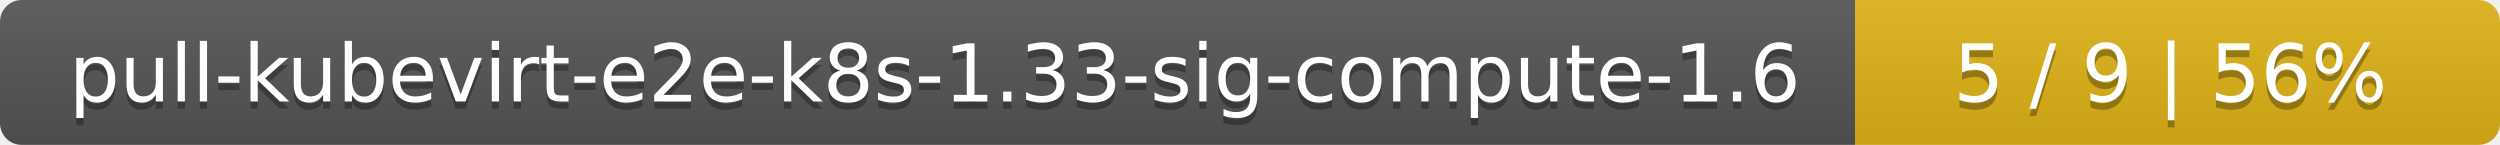
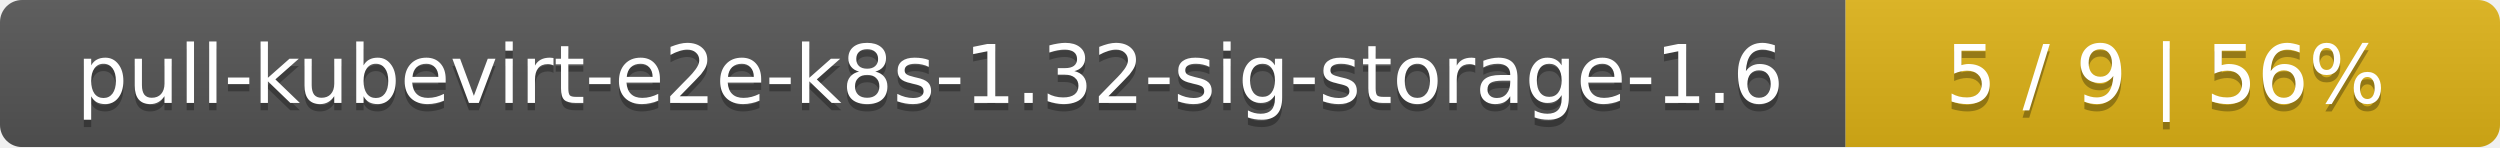
- <svg xmlns="http://www.w3.org/2000/svg" width="345" height="20">
+ <svg xmlns="http://www.w3.org/2000/svg" width="340" height="20">
  <linearGradient id="smooth" x2="0" y2="100%">
    <stop offset="0" stop-color="#bbb" stop-opacity=".1" />
    <stop offset="1" stop-opacity=".1" />
  </linearGradient>
  <mask id="round">
-     <rect width="345" height="20" rx="3" fill="#fff" />
+     <rect width="340" height="20" rx="3" fill="#fff" />
  </mask>
  <g mask="url(#round)">
-     <rect width="256" height="20" fill="#555" />
-     <rect x="256" width="89" height="20" fill="#dfb317" />
-     <rect width="345" height="20" fill="url(#smooth)" />
+     <rect width="251" height="20" fill="#555" />
+     <rect x="251" width="89" height="20" fill="#dfb317" />
+     <rect width="340" height="20" fill="url(#smooth)" />
  </g>
  <g fill="#fff" text-anchor="middle" font-family="DejaVu Sans,Verdana,Geneva,sans-serif" font-size="11">
-     <text x="129" y="15" fill="#010101" fill-opacity=".3">pull-kubevirt-e2e-k8s-1.33-sig-compute-1.6</text>
-     <text x="129" y="14">pull-kubevirt-e2e-k8s-1.33-sig-compute-1.6</text>
-     <text x="299.5" y="15" fill="#010101" fill-opacity=".3">5 / 9    |    56%</text>
-     <text x="299.5" y="14">5 / 9    |    56%</text>
+     <text x="126.5" y="15" fill="#010101" fill-opacity=".3">pull-kubevirt-e2e-k8s-1.32-sig-storage-1.6</text>
+     <text x="126.5" y="14">pull-kubevirt-e2e-k8s-1.32-sig-storage-1.6</text>
+     <text x="294.5" y="15" fill="#010101" fill-opacity=".3">5 / 9    |    56%</text>
+     <text x="294.5" y="14">5 / 9    |    56%</text>
  </g>
</svg>
